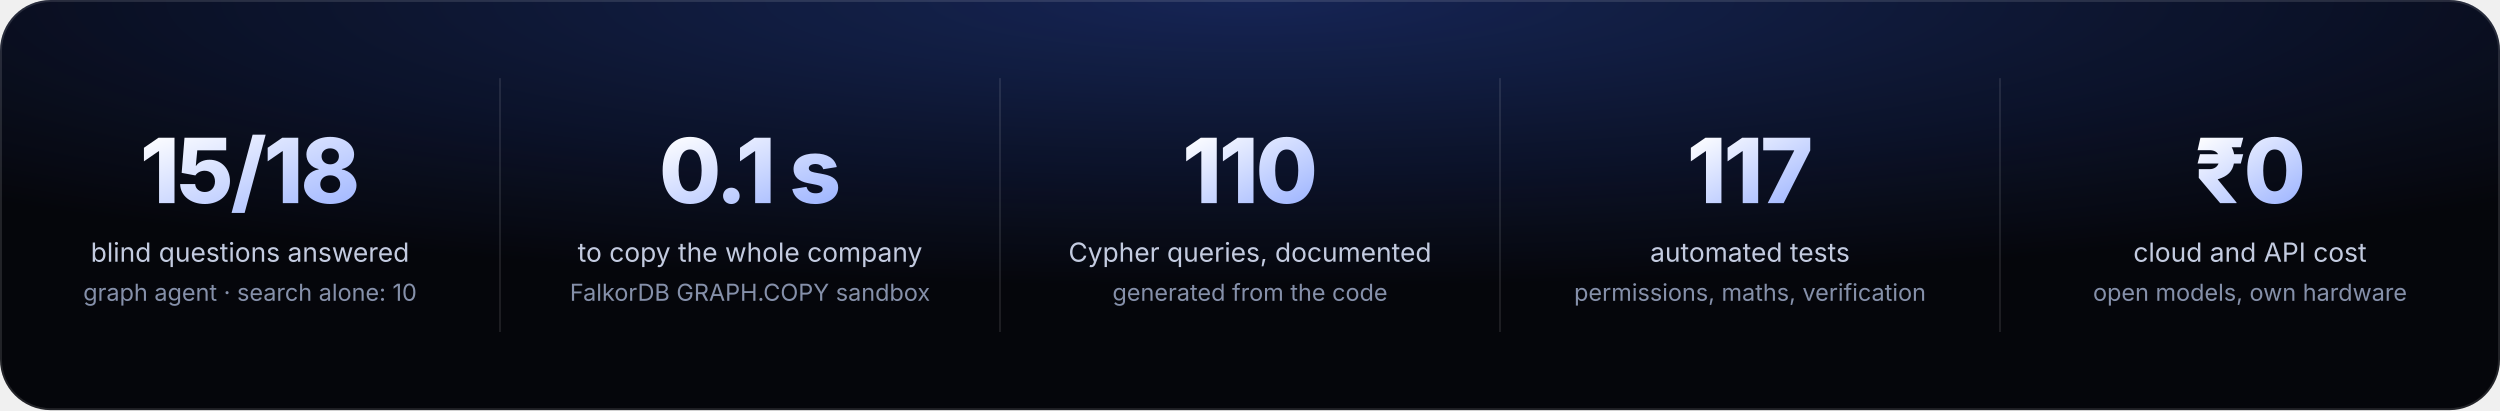
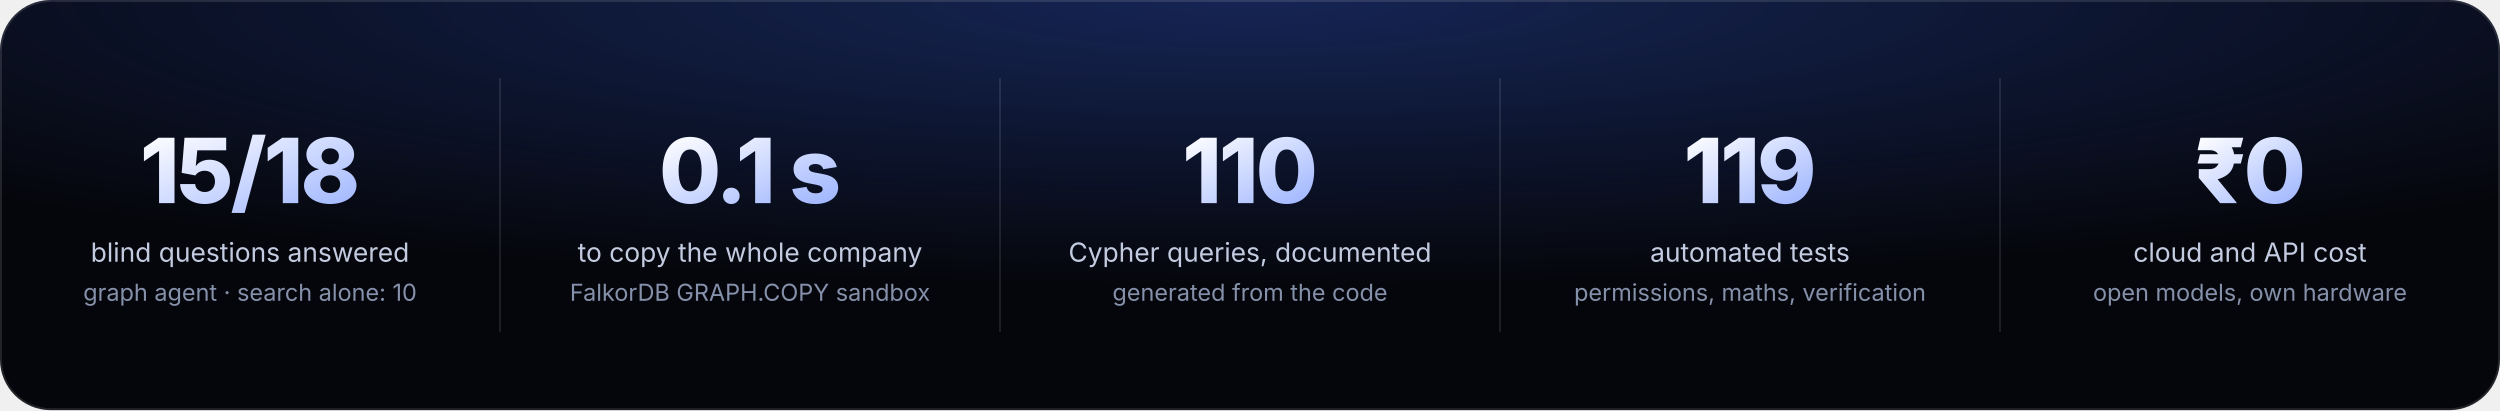
<svg xmlns="http://www.w3.org/2000/svg" viewBox="0 0 1280 210" width="1280" height="210" role="img" aria-label="15 of 18 blind questions answered by the graph agent (search alone: 10); a scenario sandbox copies the company graph in 0.1 seconds; 104 documented Cypher queries; 103 automated tests; zero cloud cost.">
  <defs>
    <clipPath id="c">
      <rect width="1280" height="210" rx="26" />
    </clipPath>
    <linearGradient id="n" x1="0" x2="1" y1="0" y2="1">
      <stop offset="0" stop-color="#ffffff" />
      <stop offset="1" stop-color="#9db4ff" />
    </linearGradient>
    <radialGradient id="g" cx="50%" cy="0%" r="70%">
      <stop offset="0" stop-color="#3b6cff" stop-opacity=".3" />
      <stop offset="1" stop-color="#3b6cff" stop-opacity="0" />
    </radialGradient>
    <style>
      .t { font-family: Inter, "SF Pro Display", -apple-system, BlinkMacSystemFont, "Segoe UI", Helvetica, Arial, sans-serif; }
      .num { font-size: 46px; font-weight: 800; letter-spacing: -1.5px; fill: url(#n); }
      .lab { font-size: 13.5px; fill: #c3cbe0; }
      .sub { font-size: 12px; fill: #8590aa; }
    </style>
  </defs>
  <g clip-path="url(#c)" class="t">
    <rect width="1280" height="210" fill="#05060b" />
    <rect width="1280" height="210" fill="url(#g)" />
    <g stroke="#ffffff" stroke-opacity=".1">
      <line x1="256" y1="40" x2="256" y2="170" />
      <line x1="512" y1="40" x2="512" y2="170" />
      <line x1="768" y1="40" x2="768" y2="170" />
      <line x1="1024" y1="40" x2="1024" y2="170" />
    </g>
    <g text-anchor="middle">
      <text x="128" y="104" class="num">15/18</text>
      <text x="128" y="134" class="lab">blind questions answered</text>
      <text x="128" y="154" class="sub">graph agent · search alone: 10</text>
      <text x="384" y="104" class="num">0.1 s</text>
      <text x="384" y="134" class="lab">to copy the whole company</text>
      <text x="384" y="154" class="sub">FalkorDB GRAPH.COPY sandbox</text>
      <text x="640" y="104" class="num">110</text>
      <text x="640" y="134" class="lab">Cypher queries, documented</text>
      <text x="640" y="154" class="sub">generated from the code</text>
-       <text x="896" y="104" class="num">117</text>
+       <text x="896" y="104" class="num">119</text>
      <text x="896" y="134" class="lab">automated tests</text>
      <text x="896" y="154" class="sub">permissions, maths, verification</text>
      <text x="1152" y="104" class="num">₹0</text>
      <text x="1152" y="134" class="lab">cloud and API cost</text>
      <text x="1152" y="154" class="sub">open models, own hardware</text>
    </g>
    <rect x=".5" y=".5" width="1279" height="209" rx="25.5" fill="none" stroke="#ffffff" stroke-opacity=".12" />
  </g>
</svg>
